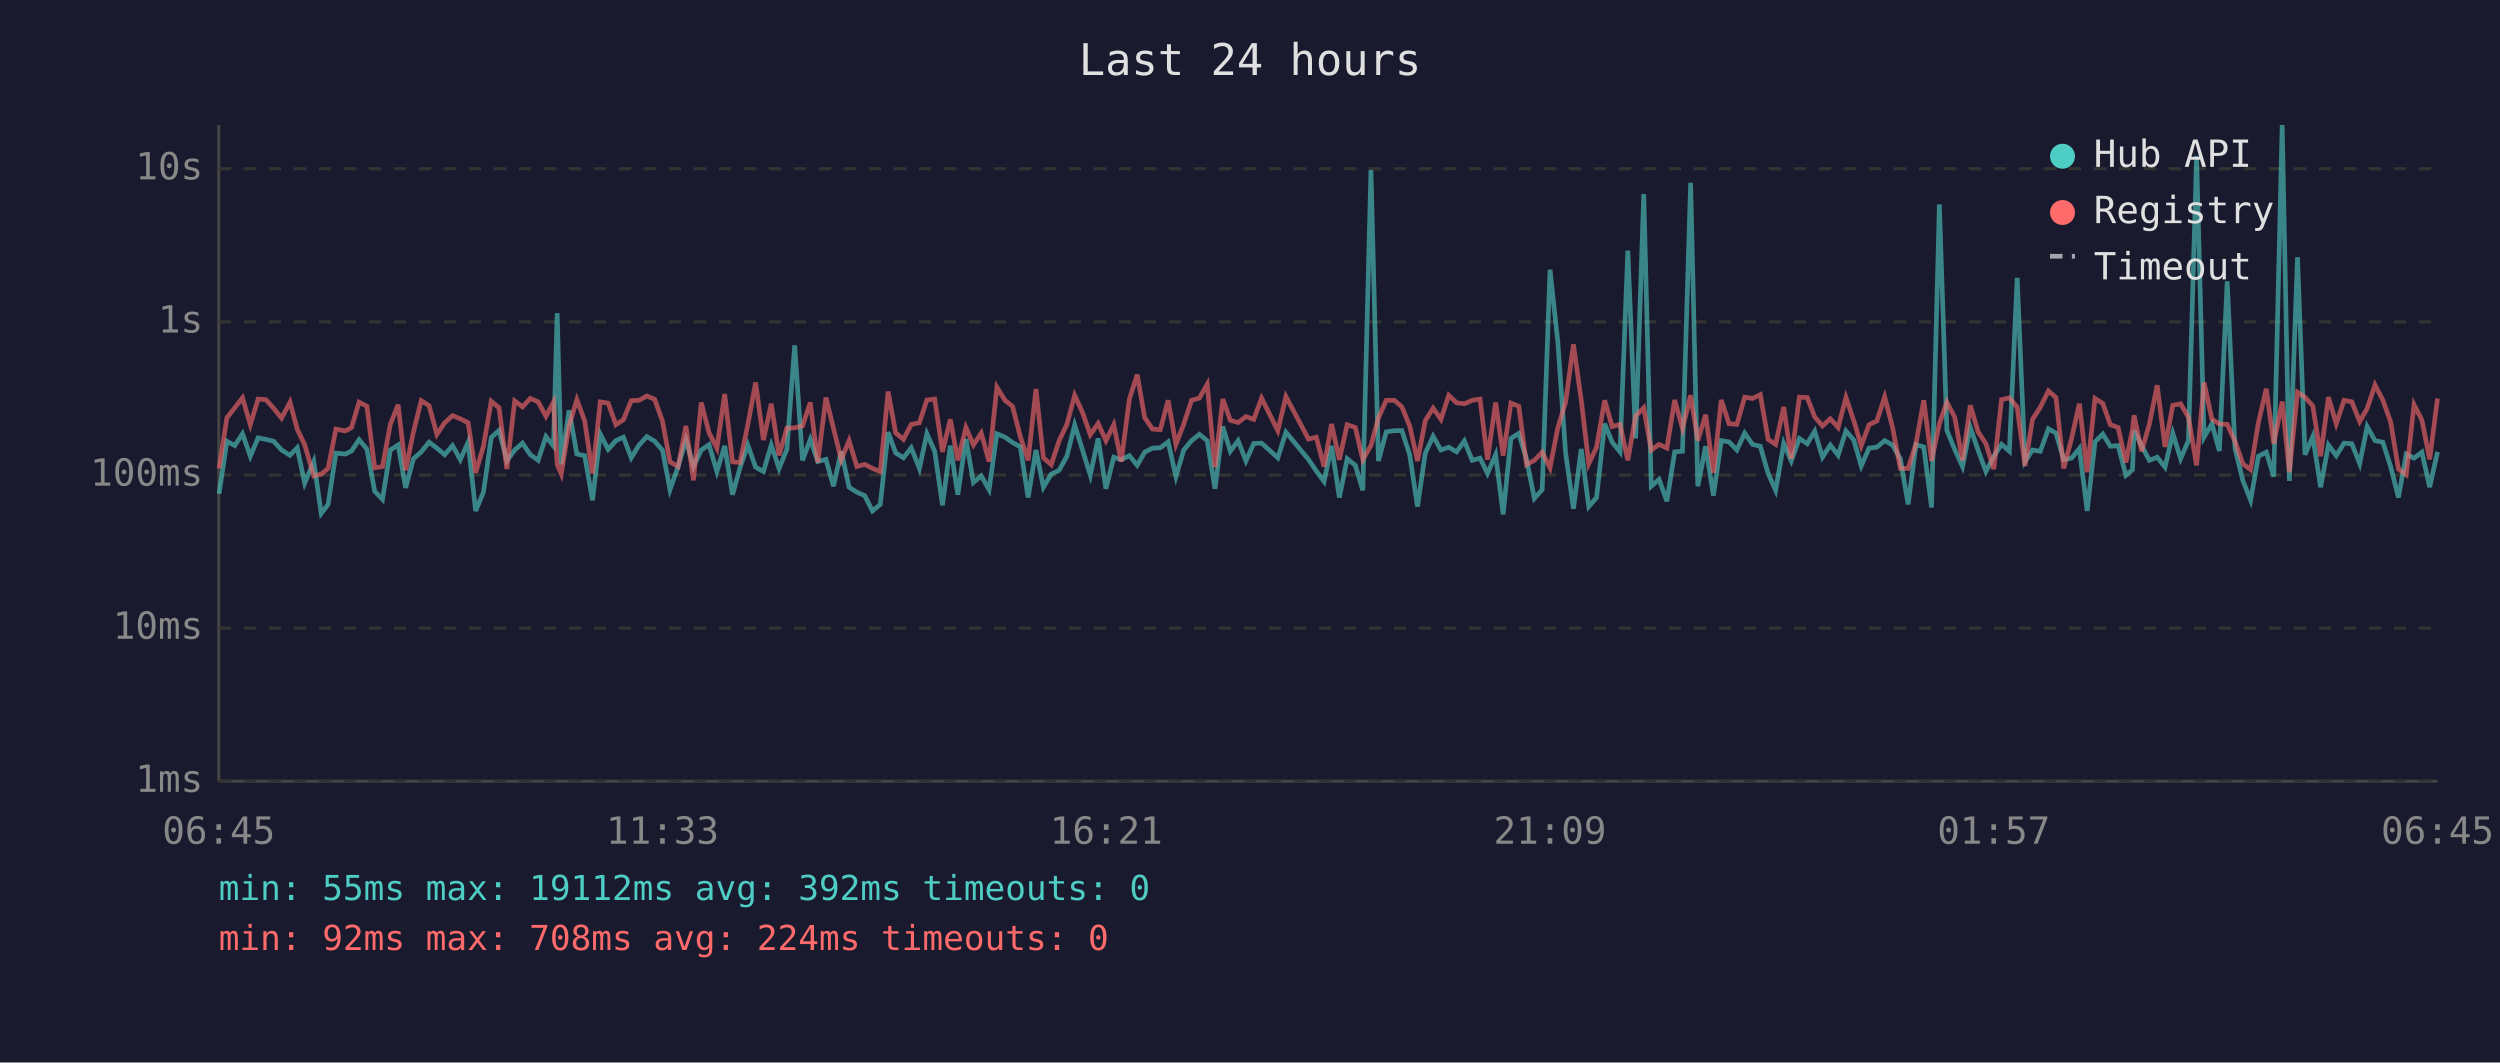
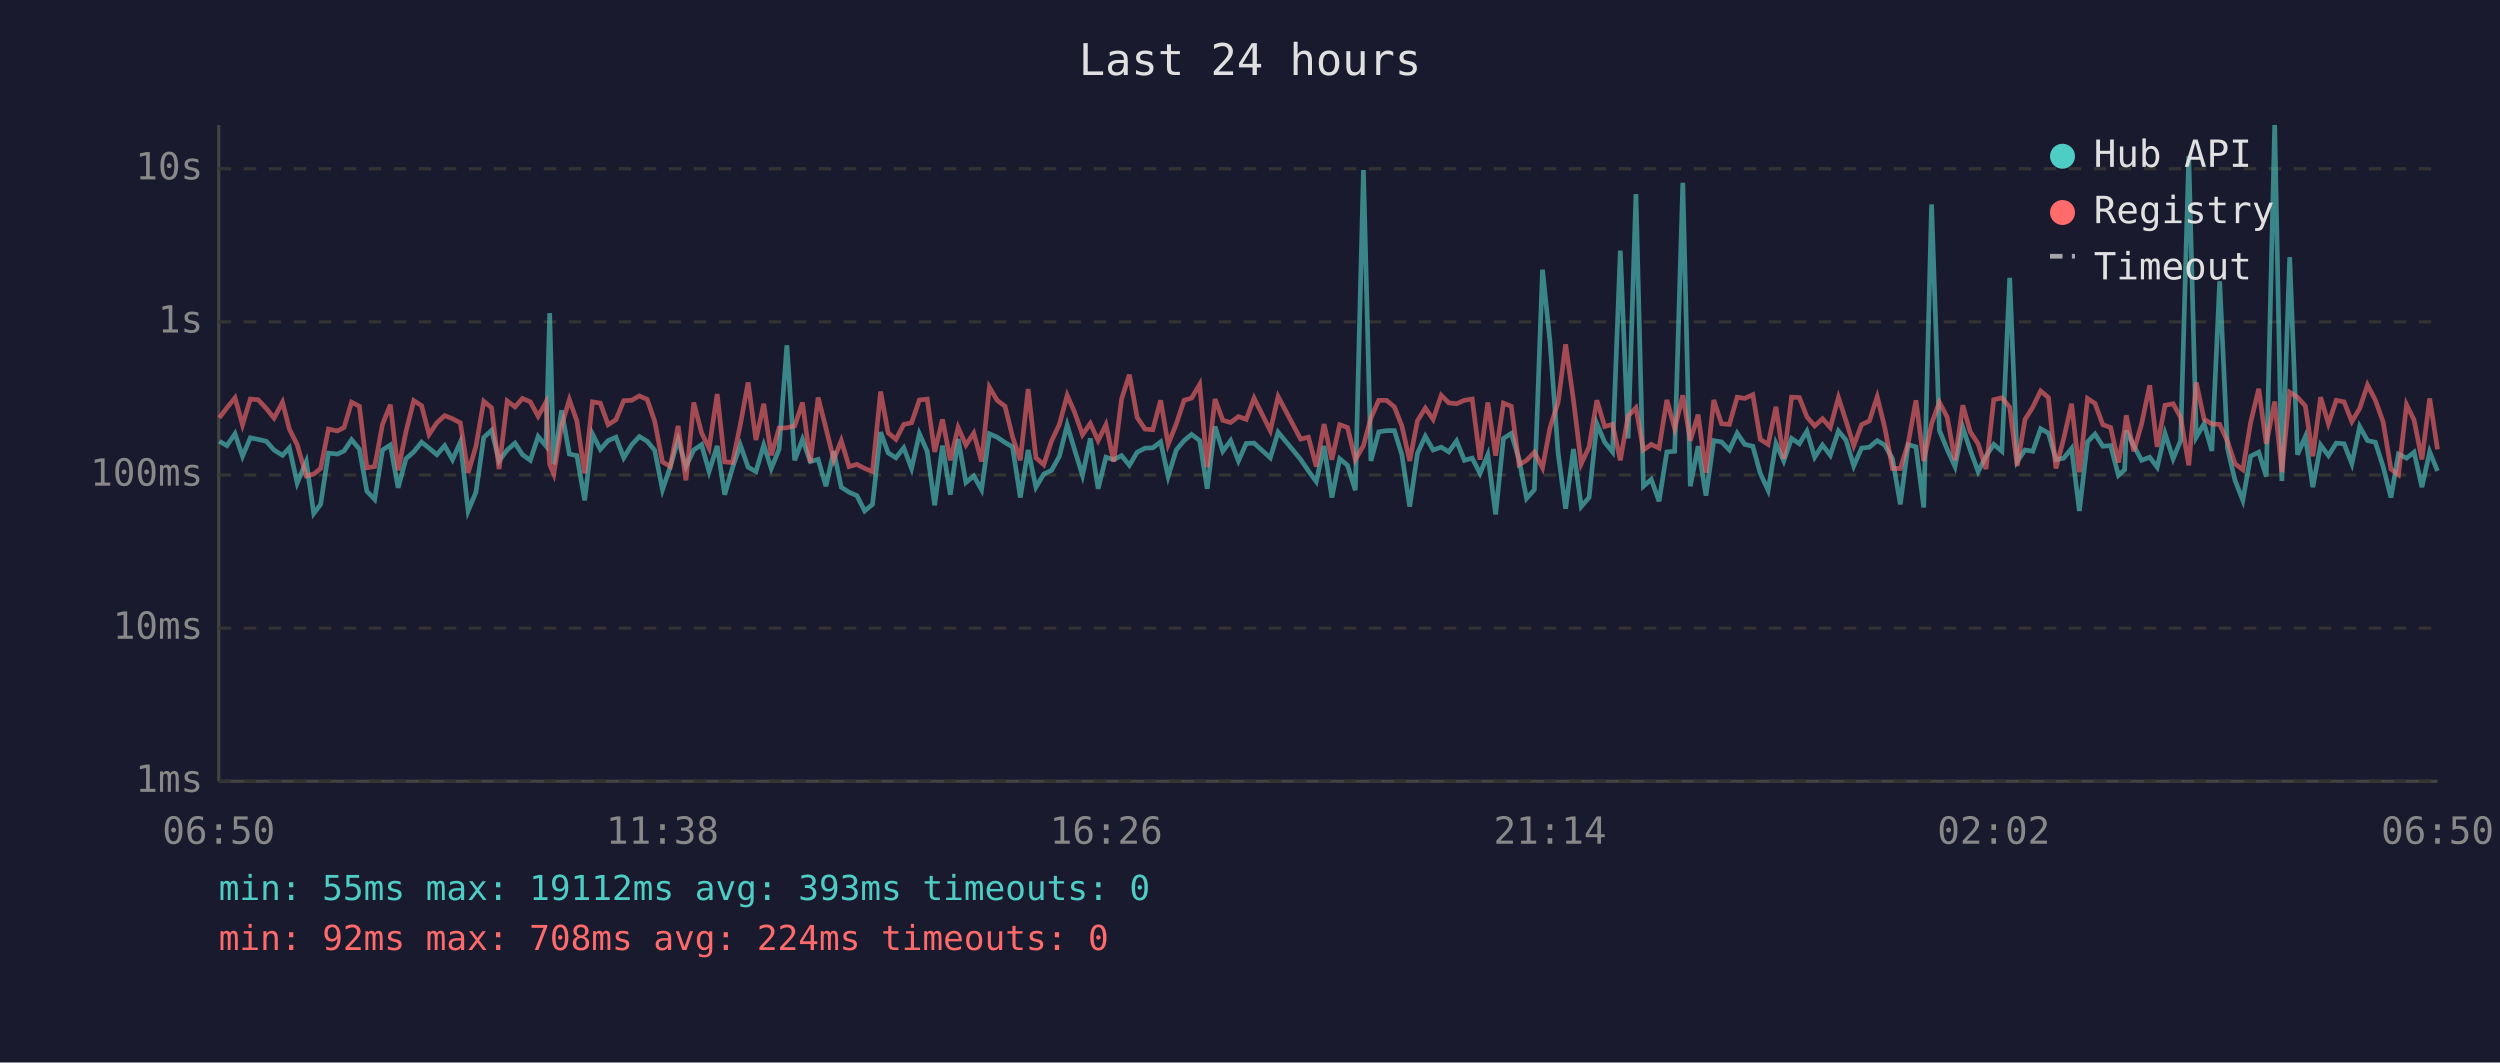
<svg xmlns="http://www.w3.org/2000/svg" viewBox="0 0 800 340" font-family="monospace" font-size="12">
  <rect width="800" height="340" fill="#1a1a2e" />
  <text x="400" y="24" fill="#e0e0e0" font-size="14" text-anchor="middle">Last 24 hours</text>
  <line x1="70" y1="40" x2="70" y2="250" stroke="#444" stroke-width="1" />
  <line x1="70" y1="250" x2="780" y2="250" stroke="#444" stroke-width="1" />
  <line x1="70" y1="250" x2="780" y2="250" stroke="#333" stroke-width="1" stroke-dasharray="4" />
  <text x="65" y="250" fill="#888" text-anchor="end" dominant-baseline="middle">1ms</text>
  <line x1="70" y1="201" x2="780" y2="201" stroke="#333" stroke-width="1" stroke-dasharray="4" />
  <text x="65" y="201" fill="#888" text-anchor="end" dominant-baseline="middle">10ms</text>
  <line x1="70" y1="152" x2="780" y2="152" stroke="#333" stroke-width="1" stroke-dasharray="4" />
  <text x="65" y="152" fill="#888" text-anchor="end" dominant-baseline="middle">100ms</text>
  <line x1="70" y1="103" x2="780" y2="103" stroke="#333" stroke-width="1" stroke-dasharray="4" />
  <text x="65" y="103" fill="#888" text-anchor="end" dominant-baseline="middle">1s</text>
  <line x1="70" y1="54" x2="780" y2="54" stroke="#333" stroke-width="1" stroke-dasharray="4" />
  <text x="65" y="54" fill="#888" text-anchor="end" dominant-baseline="middle">10s</text>
-   <text x="70" y="270" fill="#888" text-anchor="middle">06:45</text>
-   <text x="212" y="270" fill="#888" text-anchor="middle">11:33</text>
-   <text x="354" y="270" fill="#888" text-anchor="middle">16:21</text>
-   <text x="496" y="270" fill="#888" text-anchor="middle">21:09</text>
-   <text x="638" y="270" fill="#888" text-anchor="middle">01:57</text>
-   <text x="780" y="270" fill="#888" text-anchor="middle">06:45</text>
-   <polyline points="70.1,158.0 72.6,141.2 75.1,142.6 77.6,138.8 80.1,146.0 82.6,140.1 85.1,140.6 87.6,141.2 90.1,144.0 92.8,145.7 95.1,143.3 97.5,154.6 100.4,147.7 102.8,164.3 105.0,161.4 107.5,145.0 110.5,145.3 112.5,144.3 114.9,140.7 117.4,143.7 119.9,157.2 122.4,159.8 124.9,144.0 127.4,142.4 129.8,156.1 132.3,146.8 134.8,144.6 137.3,141.5 139.8,143.4 142.3,145.5 144.8,142.6 147.3,147.1 149.8,141.5 152.2,163.5 154.7,157.5 157.2,140.0 159.7,137.7 162.2,147.5 164.7,144.0 167.2,141.8 169.7,145.5 172.2,147.3 174.7,139.7 177.1,142.7 178.3,100.2 179.6,148.6 182.1,131.3 184.6,145.3 187.1,145.8 189.6,160.1 192.1,138.9 194.6,143.8 197.1,141.0 199.5,139.9 202.0,146.5 204.5,142.4 207.0,139.7 209.5,141.2 212.0,144.1 214.4,156.7 217.0,149.3 219.5,140.7 221.9,149.3 224.4,144.0 226.9,142.3 229.4,150.9 231.9,142.7 234.4,158.3 236.8,149.7 239.3,142.4 241.8,149.5 244.3,150.9 246.8,142.4 249.3,149.9 251.8,143.8 254.3,110.5 256.8,147.3 259.3,140.6 261.7,147.7 264.3,147.0 266.7,155.6 269.2,144.4 271.7,155.9 274.2,157.5 276.7,158.6 279.2,163.5 281.7,161.4 284.2,138.3 286.6,144.9 289.1,146.5 291.6,143.3 294.2,149.9 296.6,138.8 299.1,144.4 301.6,161.7 304.1,142.6 306.5,158.3 309.1,140.5 311.5,154.4 314.0,152.3 316.5,156.7 319.0,138.8 321.6,139.9 324.0,141.6 326.5,143.0 329.0,159.2 331.5,144.0 333.9,155.9 336.4,151.7 338.9,150.5 341.4,146.0 343.9,136.0 346.4,144.0 348.9,152.1 351.4,140.3 353.9,156.4 356.4,146.3 358.8,147.1 361.4,145.8 363.9,148.9 366.3,144.7 368.8,143.4 371.3,143.3 373.8,141.4 376.3,152.5 378.8,144.0 381.3,141.0 383.8,139.0 386.3,141.0 388.8,156.4 391.3,136.5 393.7,144.4 396.2,141.0 398.7,147.5 401.2,141.9 403.7,141.8 408.9,146.5 411.5,138.3 418.7,147.0 421.2,150.7 423.7,154.1 426.1,142.7 428.6,159.2 431.1,146.8 433.7,148.9 436.1,156.9 438.7,54.4 441.1,147.5 443.6,138.2 446.2,137.8 448.6,137.8 451.1,145.5 453.6,162.1 456.1,145.0 458.6,139.6 461.1,144.0 463.6,143.1 466.1,144.6 468.6,141.1 471.1,147.3 473.6,146.6 476.0,151.5 478.6,145.5 481.0,164.6 483.5,140.3 486.0,138.7 488.5,147.0 491.0,159.5 493.5,156.7 496.0,86.3 498.5,109.4 501.0,145.0 503.5,162.8 506.0,143.7 508.4,162.1 510.9,159.2 513.5,135.6 515.9,141.5 518.4,144.6 520.9,80.2 523.4,140.3 526.0,62.1 528.4,155.6 530.9,153.4 533.4,160.4 535.9,144.6 538.4,144.4 541.0,58.5 543.3,155.6 545.8,142.8 548.3,158.6 550.8,141.0 553.3,141.4 555.8,144.0 558.3,138.6 560.8,142.2 563.3,142.8 565.8,151.5 568.2,156.9 570.8,141.9 573.2,147.5 575.8,140.3 578.3,142.0 580.7,138.0 583.2,146.3 585.7,142.4 588.2,145.7 590.7,137.9 593.2,140.8 595.6,149.1 598.1,143.4 600.6,143.1 603.1,141.0 605.6,142.4 608.1,146.8 610.6,161.4 613.1,142.3 615.6,143.0 618.1,162.4 620.6,65.4 623.0,137.7 625.5,143.8 628.0,149.3 630.5,136.8 633.0,144.1 635.5,150.9 638.0,146.0 640.5,142.2 643.0,144.4 645.5,88.9 648.0,147.7 650.4,144.0 652.9,144.4 655.5,137.2 657.9,138.6 660.4,147.1 662.9,146.6 665.4,143.5 667.9,163.5 670.4,141.4 672.9,138.9 675.3,142.8 677.8,142.6 680.3,152.1 682.4,150.3 682.9,137.8 685.3,142.6 687.8,147.3 690.3,146.3 692.8,149.5 695.3,138.7 697.8,146.8 700.3,141.0 702.9,49.9 705.3,139.9 707.8,135.6 710.2,144.3 712.7,90.0 715.2,143.5 717.7,153.7 720.2,160.1 722.7,146.0 725.2,144.7 727.6,152.5 730.3,40.0 732.6,153.9 735.2,82.3 737.6,145.5 740.1,139.7 742.6,155.9 745.1,142.4 747.6,145.8 750.1,141.8 752.6,142.0 755.1,148.4 757.5,136.5 760.0,141.0 762.5,141.5 765.0,149.3 767.5,159.2 770.0,145.3 772.5,146.6 775.0,144.7 777.5,155.9 780.0,144.6" fill="none" stroke="#4ecdc4" stroke-width="1.5" opacity="0.6" />
-   <polyline points="70.1,149.9 72.6,133.7 75.1,130.5 77.6,127.3 80.1,135.9 82.6,127.7 85.1,127.9 87.6,130.7 90.1,133.8 92.8,128.7 95.1,137.3 97.5,142.3 100.4,152.3 102.8,151.7 105.0,149.9 107.5,137.3 110.5,137.9 112.5,136.8 114.9,128.7 117.4,130.0 119.9,149.7 122.4,149.3 124.9,135.8 127.4,129.5 129.8,150.5 132.3,138.2 134.8,128.2 137.3,129.8 139.8,139.0 142.3,135.3 144.8,133.0 147.3,134.0 149.8,135.3 152.2,151.3 154.7,142.8 157.2,128.4 159.7,130.5 162.2,150.1 164.7,128.3 167.2,130.2 169.7,127.5 172.2,128.6 174.7,133.2 177.1,128.7 178.3,148.6 179.6,151.7 182.1,136.2 184.6,127.9 187.1,134.7 189.6,151.5 192.1,128.6 194.6,129.0 197.1,135.9 199.5,134.3 202.0,128.2 204.5,128.1 207.0,126.7 209.5,127.8 212.0,134.8 214.4,147.8 217.0,149.3 219.5,136.3 221.9,153.7 224.4,128.8 226.9,138.5 229.4,143.4 231.9,126.1 234.4,147.8 236.8,148.0 239.3,135.9 241.8,122.4 244.3,140.8 246.8,129.2 249.3,145.7 251.8,137.0 254.3,136.9 256.8,136.3 259.3,128.8 261.7,148.0 264.3,127.2 266.7,137.0 269.2,147.1 271.7,141.0 274.2,149.3 276.7,148.6 279.2,149.9 281.7,150.9 284.2,125.3 286.6,138.5 289.1,140.6 291.6,135.8 294.2,135.3 296.6,128.0 299.1,127.7 301.6,144.6 304.1,134.2 306.5,147.3 309.1,136.8 311.5,142.4 314.0,138.6 316.5,147.7 319.0,123.9 321.6,128.1 324.0,130.0 326.5,139.7 329.0,147.3 331.5,124.5 333.9,146.5 336.4,148.7 338.9,141.1 341.4,135.8 343.9,126.5 346.4,132.0 348.9,139.1 351.4,135.5 353.9,141.0 356.4,135.9 358.8,147.7 361.4,127.7 363.9,119.9 366.3,133.6 368.8,137.3 371.3,137.5 373.8,128.1 376.3,142.2 378.8,135.7 381.3,128.1 383.8,127.4 386.3,123.0 388.8,149.5 391.3,127.7 393.7,134.5 396.2,135.2 398.7,133.3 401.2,134.2 403.7,127.4 408.9,137.8 411.5,126.9 418.7,140.5 421.2,139.9 423.7,149.3 426.1,135.7 428.6,147.1 431.1,135.9 433.7,136.8 436.1,147.1 438.7,142.6 441.1,133.7 443.6,128.1 446.2,128.1 448.6,130.2 451.1,136.3 453.6,147.5 456.1,134.6 458.6,130.6 461.1,134.2 463.6,126.5 466.1,128.9 468.6,129.2 471.1,128.1 473.6,127.7 476.0,147.1 478.6,128.8 481.0,145.8 483.5,129.0 486.0,130.0 488.5,148.7 491.0,147.3 493.5,144.7 496.0,149.7 498.5,136.9 501.0,128.7 503.5,110.2 506.0,128.0 508.4,148.4 510.9,143.1 513.5,128.1 515.9,136.5 518.4,135.8 520.9,147.3 523.4,133.1 526.0,130.5 528.4,144.0 530.9,142.2 533.4,143.4 535.9,128.0 538.4,137.1 541.0,126.5 543.3,141.0 545.8,132.7 548.3,151.3 550.8,128.0 553.3,135.6 555.8,135.8 558.3,127.1 560.8,127.5 563.3,126.3 565.8,140.6 568.2,142.2 570.8,130.2 573.2,146.8 575.8,127.1 578.3,127.2 580.7,133.4 583.2,136.3 585.7,134.0 588.2,136.8 590.7,127.2 593.2,134.6 595.6,142.6 598.1,135.9 600.6,134.7 603.1,127.0 605.6,136.7 608.1,149.9 610.6,149.9 613.1,142.0 615.6,128.1 618.1,147.5 620.6,135.6 623.0,128.7 625.5,133.5 628.0,147.3 630.5,129.7 633.0,138.2 635.5,142.0 638.0,150.1 640.5,127.9 643.0,127.3 645.5,130.3 648.0,149.1 650.4,134.2 652.9,130.3 655.5,125.1 657.9,127.2 660.4,149.9 662.9,140.3 665.4,129.2 667.9,151.1 670.4,127.5 672.9,129.1 675.3,135.9 677.8,136.8 680.3,148.0 682.4,137.3 682.9,132.9 685.3,144.4 687.8,135.7 690.3,123.3 692.8,143.0 695.3,129.7 697.8,129.2 700.3,133.5 702.9,148.9 705.3,122.4 707.8,134.1 710.2,135.7 712.7,135.8 715.2,141.2 717.7,148.4 720.2,150.3 722.7,135.2 725.2,124.4 727.6,142.0 730.3,128.5 732.6,151.1 735.2,125.5 737.6,127.1 740.1,129.9 742.6,146.0 745.1,127.1 747.6,135.6 750.1,128.1 752.6,128.6 755.1,134.9 757.5,130.7 760.0,123.2 762.5,128.0 765.0,135.0 767.5,150.1 770.0,151.9 772.5,129.5 775.0,134.4 777.5,147.0 780.0,127.5" fill="none" stroke="#ff6b6b" stroke-width="1.5" opacity="0.6" />
+   <text x="70" y="270" fill="#888" text-anchor="middle">06:50</text>
+   <text x="212" y="270" fill="#888" text-anchor="middle">11:38</text>
+   <text x="354" y="270" fill="#888" text-anchor="middle">16:26</text>
+   <text x="496" y="270" fill="#888" text-anchor="middle">21:14</text>
+   <text x="638" y="270" fill="#888" text-anchor="middle">02:02</text>
+   <text x="780" y="270" fill="#888" text-anchor="middle">06:50</text>
+   <polyline points="70.2,141.2 72.6,142.6 75.2,138.8 77.6,146.0 80.1,140.1 82.6,140.6 85.2,141.2 87.7,144.0 90.4,145.7 92.6,143.3 95.1,154.6 98.0,147.7 100.4,164.3 102.6,161.4 105.1,145.0 108.0,145.3 110.1,144.3 112.5,140.7 115.0,143.7 117.4,157.2 119.9,159.8 122.4,144.0 124.9,142.4 127.4,156.1 129.9,146.8 132.4,144.6 134.9,141.5 137.3,143.4 139.8,145.5 142.3,142.6 144.8,147.1 147.3,141.5 149.8,163.5 152.3,157.5 154.8,140.0 157.3,137.7 159.7,147.5 162.3,144.0 164.8,141.8 167.2,145.5 169.7,147.3 172.2,139.7 174.7,142.7 175.9,100.2 177.2,148.6 179.7,131.3 182.2,145.3 184.6,145.8 187.1,160.1 189.6,138.9 192.1,143.8 194.6,141.0 197.1,139.9 199.6,146.5 202.1,142.4 204.6,139.7 207.1,141.2 209.5,144.1 212.0,156.7 214.5,149.3 217.0,140.7 219.5,149.3 222.0,144.0 224.5,142.3 226.9,150.9 229.5,142.7 231.9,158.3 234.4,149.7 236.9,142.4 239.4,149.5 241.9,150.9 244.4,142.4 246.8,149.9 249.3,143.8 251.8,110.5 254.3,147.3 256.8,140.6 259.3,147.7 261.8,147.0 264.3,155.6 266.8,144.4 269.2,155.9 271.7,157.5 274.2,158.6 276.7,163.5 279.2,161.4 281.8,138.3 284.2,144.9 286.7,146.5 289.2,143.3 291.7,149.9 294.2,138.8 296.7,144.4 299.1,161.7 301.6,142.6 304.1,158.3 306.6,140.5 309.1,154.4 311.6,152.3 314.1,156.7 316.6,138.8 319.1,139.9 321.6,141.6 324.0,143.0 326.5,159.2 329.0,144.0 331.5,155.9 334.0,151.7 336.5,150.5 339.0,146.0 341.5,136.0 343.9,144.0 346.4,152.1 348.9,140.3 351.4,156.4 353.9,146.3 356.4,147.1 358.9,145.8 361.4,148.9 363.9,144.7 366.4,143.4 368.9,143.3 371.4,141.4 373.8,152.5 376.4,144.0 378.9,141.0 381.3,139.0 383.9,141.0 386.3,156.4 388.8,136.5 391.3,144.4 393.8,141.0 396.3,147.5 398.8,141.9 401.3,141.8 406.5,146.5 409.0,138.3 416.2,147.0 418.7,150.7 421.2,154.1 423.7,142.7 426.2,159.2 428.7,146.8 431.2,148.9 433.7,156.9 436.3,54.4 438.7,147.5 441.2,138.2 443.7,137.8 446.2,137.8 448.6,145.5 451.1,162.1 453.6,145.0 456.1,139.6 458.6,144.0 461.2,143.1 463.6,144.6 466.1,141.1 468.6,147.3 471.1,146.6 473.6,151.5 476.1,145.5 478.6,164.6 481.1,140.3 483.6,138.7 486.1,147.0 488.5,159.5 491.0,156.7 493.6,86.3 496.0,109.4 498.6,145.0 501.0,162.8 503.5,143.7 506.0,162.1 508.5,159.2 511.0,135.6 513.5,141.5 516.0,144.6 518.5,80.2 521.0,140.3 523.5,62.1 525.9,155.6 528.4,153.4 530.9,160.4 533.4,144.6 535.9,144.4 538.5,58.5 540.9,155.6 543.4,142.8 545.9,158.6 548.4,141.0 550.9,141.4 553.4,144.0 555.9,138.6 558.3,142.2 560.9,142.8 563.3,151.5 565.8,156.9 568.3,141.9 570.8,147.5 573.3,140.3 575.8,142.0 578.2,138.0 580.7,146.3 583.2,142.4 585.7,145.7 588.3,137.9 590.7,140.8 593.2,149.1 595.7,143.4 598.2,143.1 600.7,141.0 603.1,142.4 605.6,146.8 608.1,161.4 610.6,142.3 613.1,143.0 615.6,162.4 618.1,65.4 620.6,137.7 623.1,143.8 625.6,149.3 628.1,136.8 630.5,144.1 633.0,150.9 635.5,146.0 638.0,142.2 640.6,144.4 643.1,88.9 645.5,147.7 648.0,144.0 650.5,144.4 653.0,137.2 655.5,138.6 657.9,147.1 660.4,146.6 662.9,143.5 665.4,163.5 668.0,141.4 670.4,138.9 672.9,142.8 675.4,142.6 677.9,152.1 679.9,150.3 680.4,137.8 682.8,142.6 685.3,147.3 687.9,146.3 690.3,149.5 692.8,138.7 695.4,146.8 697.8,141.0 700.4,49.9 702.8,139.9 705.3,135.6 707.8,144.3 710.3,90.0 712.8,143.5 715.2,153.7 717.7,160.1 720.2,146.0 722.8,144.7 725.2,152.5 727.9,40.0 730.2,153.9 732.7,82.3 735.2,145.5 737.7,139.7 740.1,155.9 742.6,142.4 745.1,145.8 747.6,141.8 750.1,142.0 752.6,148.4 755.1,136.5 757.6,141.0 760.1,141.5 762.6,149.3 765.1,159.2 767.5,145.3 770.1,146.6 772.5,144.7 775.0,155.9 777.5,144.6 780.0,150.7" fill="none" stroke="#4ecdc4" stroke-width="1.5" opacity="0.6" />
+   <polyline points="70.2,133.7 72.6,130.5 75.2,127.3 77.6,135.9 80.1,127.7 82.6,127.9 85.2,130.7 87.7,133.8 90.4,128.7 92.6,137.3 95.1,142.3 98.0,152.3 100.4,151.7 102.6,149.9 105.1,137.3 108.0,137.9 110.1,136.8 112.5,128.7 115.0,130.0 117.4,149.7 119.9,149.3 122.4,135.8 124.9,129.5 127.4,150.5 129.9,138.2 132.4,128.2 134.9,129.8 137.3,139.0 139.8,135.3 142.3,133.0 144.8,134.0 147.3,135.3 149.8,151.3 152.3,142.8 154.8,128.4 157.3,130.5 159.7,150.1 162.3,128.3 164.8,130.2 167.2,127.5 169.7,128.6 172.2,133.2 174.7,128.7 175.9,148.6 177.2,151.7 179.7,136.2 182.2,127.9 184.6,134.7 187.1,151.5 189.6,128.6 192.1,129.0 194.6,135.9 197.1,134.3 199.6,128.2 202.1,128.1 204.6,126.7 207.1,127.8 209.5,134.8 212.0,147.8 214.5,149.3 217.0,136.3 219.5,153.7 222.0,128.8 224.5,138.5 226.9,143.4 229.5,126.1 231.9,147.8 234.4,148.0 236.9,135.9 239.4,122.4 241.9,140.8 244.4,129.2 246.8,145.7 249.3,137.0 251.8,136.9 254.3,136.3 256.8,128.8 259.3,148.0 261.8,127.2 264.3,137.0 266.8,147.1 269.2,141.0 271.7,149.3 274.2,148.6 276.7,149.9 279.2,150.9 281.8,125.3 284.2,138.5 286.7,140.6 289.2,135.8 291.7,135.3 294.2,128.0 296.7,127.7 299.1,144.6 301.6,134.2 304.1,147.3 306.6,136.8 309.1,142.4 311.6,138.6 314.1,147.7 316.6,123.9 319.1,128.1 321.6,130.0 324.0,139.7 326.5,147.3 329.0,124.5 331.5,146.5 334.0,148.7 336.5,141.1 339.0,135.8 341.5,126.5 343.9,132.0 346.4,139.1 348.9,135.5 351.4,141.0 353.9,135.9 356.4,147.7 358.9,127.7 361.4,119.9 363.9,133.6 366.4,137.3 368.9,137.5 371.4,128.1 373.8,142.2 376.4,135.7 378.9,128.1 381.3,127.4 383.9,123.0 386.3,149.5 388.8,127.7 391.3,134.5 393.8,135.2 396.3,133.3 398.8,134.2 401.3,127.4 406.5,137.8 409.0,126.9 416.2,140.5 418.7,139.9 421.2,149.3 423.7,135.7 426.2,147.1 428.7,135.9 431.2,136.8 433.7,147.1 436.3,142.6 438.7,133.7 441.2,128.1 443.7,128.1 446.2,130.2 448.6,136.3 451.1,147.5 453.6,134.6 456.1,130.6 458.6,134.2 461.2,126.5 463.6,128.9 466.1,129.2 468.6,128.1 471.1,127.7 473.6,147.1 476.1,128.8 478.6,145.8 481.1,129.0 483.6,130.0 486.1,148.7 488.5,147.3 491.0,144.7 493.6,149.7 496.0,136.9 498.6,128.7 501.0,110.2 503.5,128.0 506.0,148.4 508.5,143.1 511.0,128.1 513.5,136.5 516.0,135.8 518.5,147.3 521.0,133.1 523.5,130.5 525.9,144.0 528.4,142.2 530.9,143.4 533.4,128.0 535.9,137.1 538.5,126.5 540.9,141.0 543.4,132.7 545.9,151.3 548.4,128.0 550.9,135.6 553.4,135.8 555.9,127.1 558.3,127.5 560.9,126.3 563.3,140.6 565.8,142.2 568.3,130.2 570.8,146.8 573.3,127.1 575.8,127.2 578.2,133.4 580.7,136.3 583.2,134.0 585.7,136.8 588.3,127.2 590.7,134.6 593.2,142.6 595.7,135.9 598.2,134.7 600.7,127.0 603.1,136.7 605.6,149.9 608.1,149.9 610.6,142.0 613.1,128.1 615.6,147.5 618.1,135.6 620.6,128.7 623.1,133.5 625.6,147.3 628.1,129.7 630.5,138.2 633.0,142.0 635.5,150.1 638.0,127.9 640.6,127.3 643.1,130.3 645.5,149.1 648.0,134.2 650.5,130.3 653.0,125.1 655.5,127.2 657.9,149.9 660.4,140.3 662.9,129.2 665.4,151.1 668.0,127.5 670.4,129.1 672.9,135.9 675.4,136.8 677.9,148.0 679.9,137.3 680.4,132.9 682.8,144.4 685.3,135.7 687.9,123.3 690.3,143.0 692.8,129.7 695.4,129.2 697.8,133.5 700.4,148.9 702.8,122.4 705.3,134.1 707.8,135.7 710.3,135.8 712.8,141.2 715.2,148.4 717.7,150.3 720.2,135.2 722.8,124.4 725.2,142.0 727.9,128.5 730.2,151.1 732.7,125.5 735.2,127.1 737.7,129.9 740.1,146.0 742.6,127.1 745.1,135.6 747.6,128.1 750.1,128.6 752.6,134.9 755.1,130.7 757.6,123.2 760.1,128.0 762.6,135.0 765.1,150.1 767.5,151.9 770.1,129.5 772.5,134.4 775.0,147.0 777.5,127.5 780.0,143.8" fill="none" stroke="#ff6b6b" stroke-width="1.5" opacity="0.6" />
  <circle cx="660" cy="50" r="4" fill="#4ecdc4" />
  <text x="670" y="50" fill="#e0e0e0" dominant-baseline="middle">Hub API</text>
  <circle cx="660" cy="68" r="4" fill="#ff6b6b" />
  <text x="670" y="68" fill="#e0e0e0" dominant-baseline="middle">Registry</text>
  <line x1="656" y1="82" x2="664" y2="82" stroke="#e0e0e0" stroke-width="1.5" stroke-dasharray="4,3" opacity="0.7" />
  <text x="670" y="86" fill="#e0e0e0" dominant-baseline="middle">Timeout</text>
-   <text x="70" y="288" fill="#4ecdc4" font-size="11">min: 55ms  max: 19112ms  avg: 392ms  timeouts: 0</text>
+   <text x="70" y="288" fill="#4ecdc4" font-size="11">min: 55ms  max: 19112ms  avg: 393ms  timeouts: 0</text>
  <text x="70" y="304" fill="#ff6b6b" font-size="11">min: 92ms  max: 708ms  avg: 224ms  timeouts: 0</text>
</svg>
